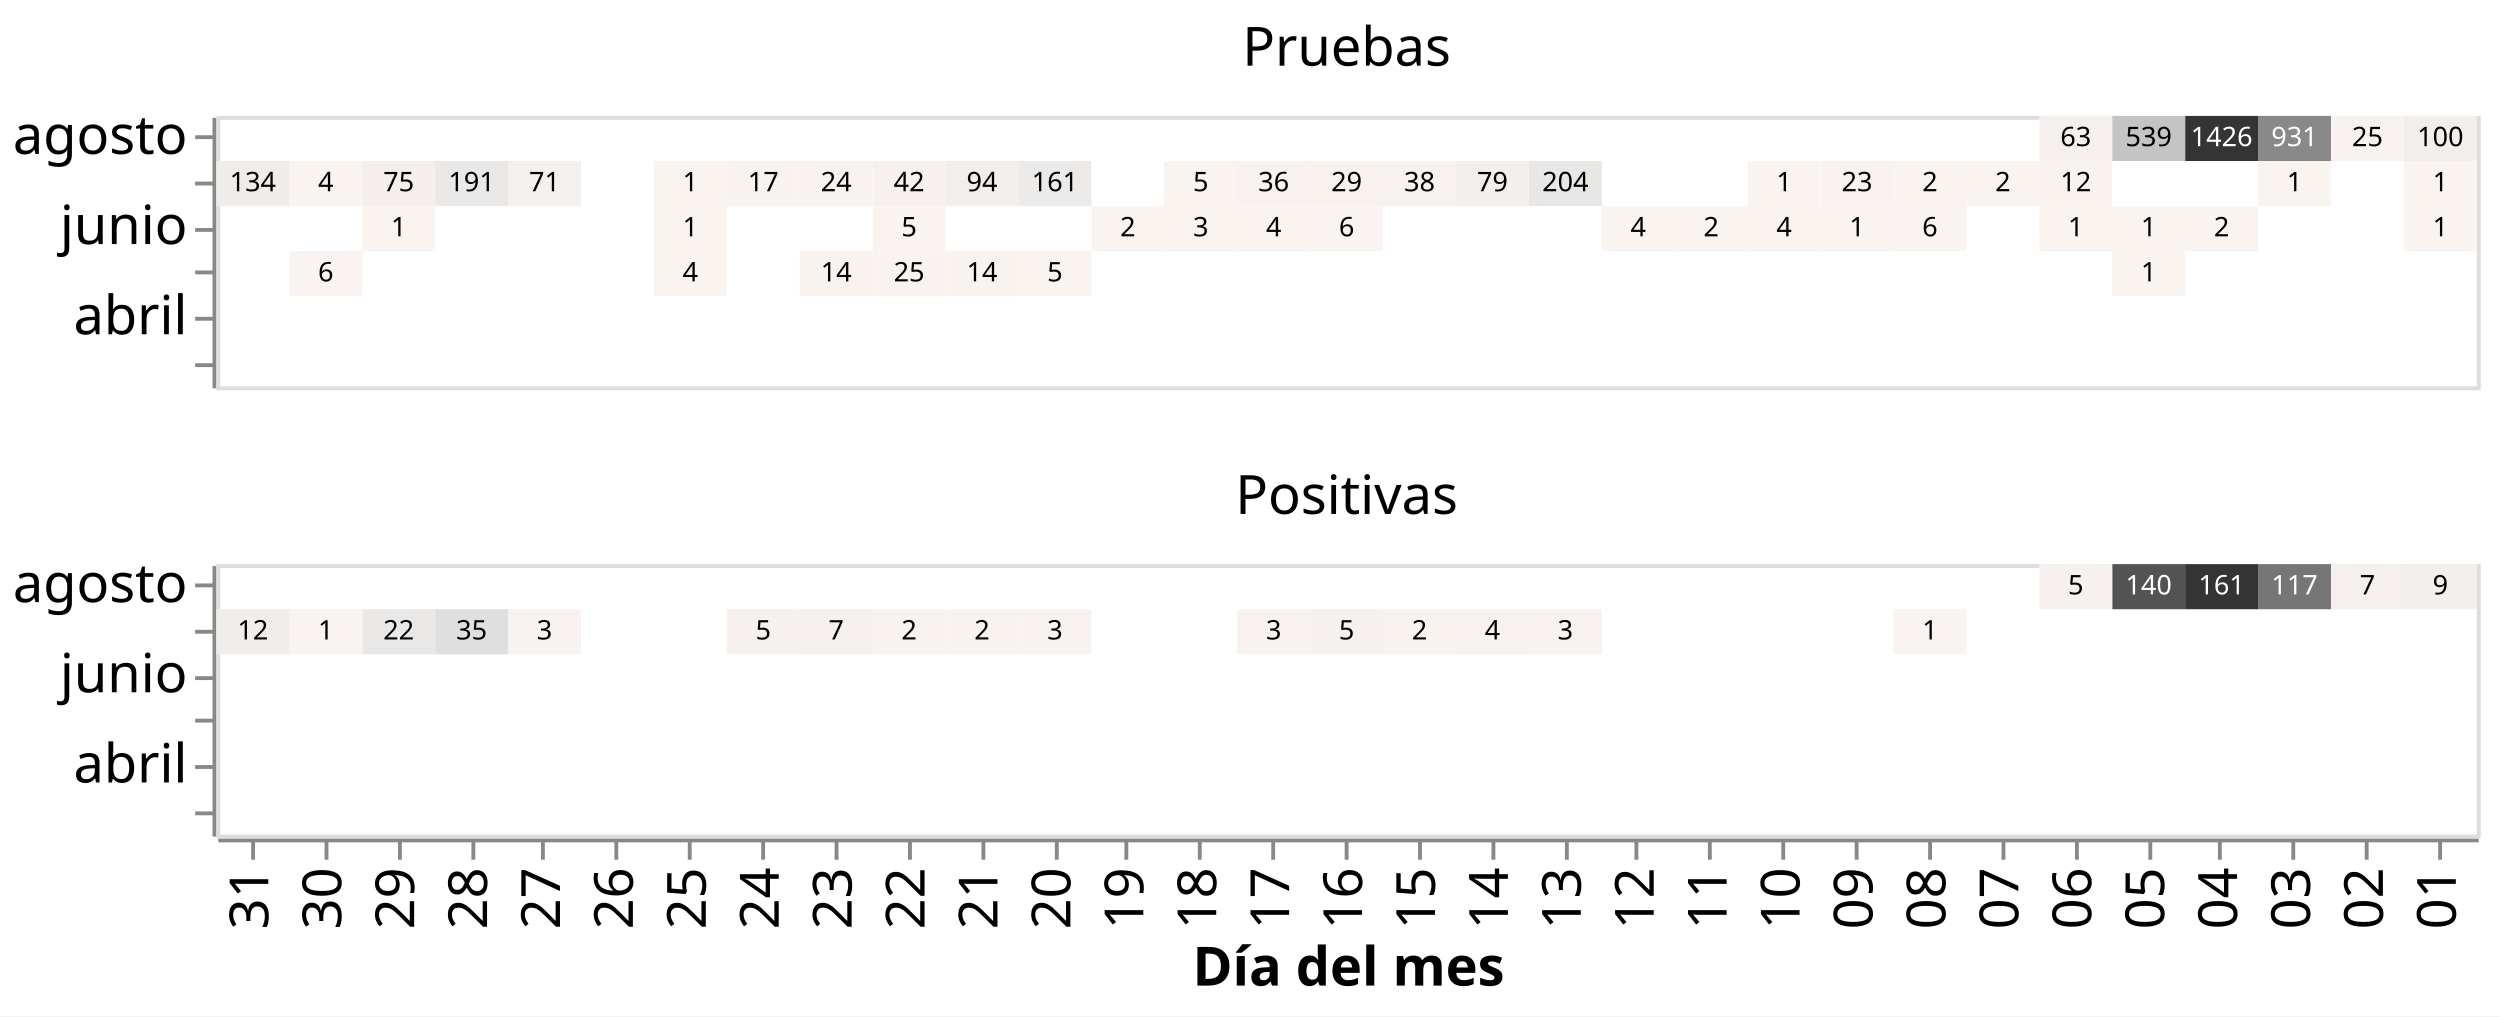
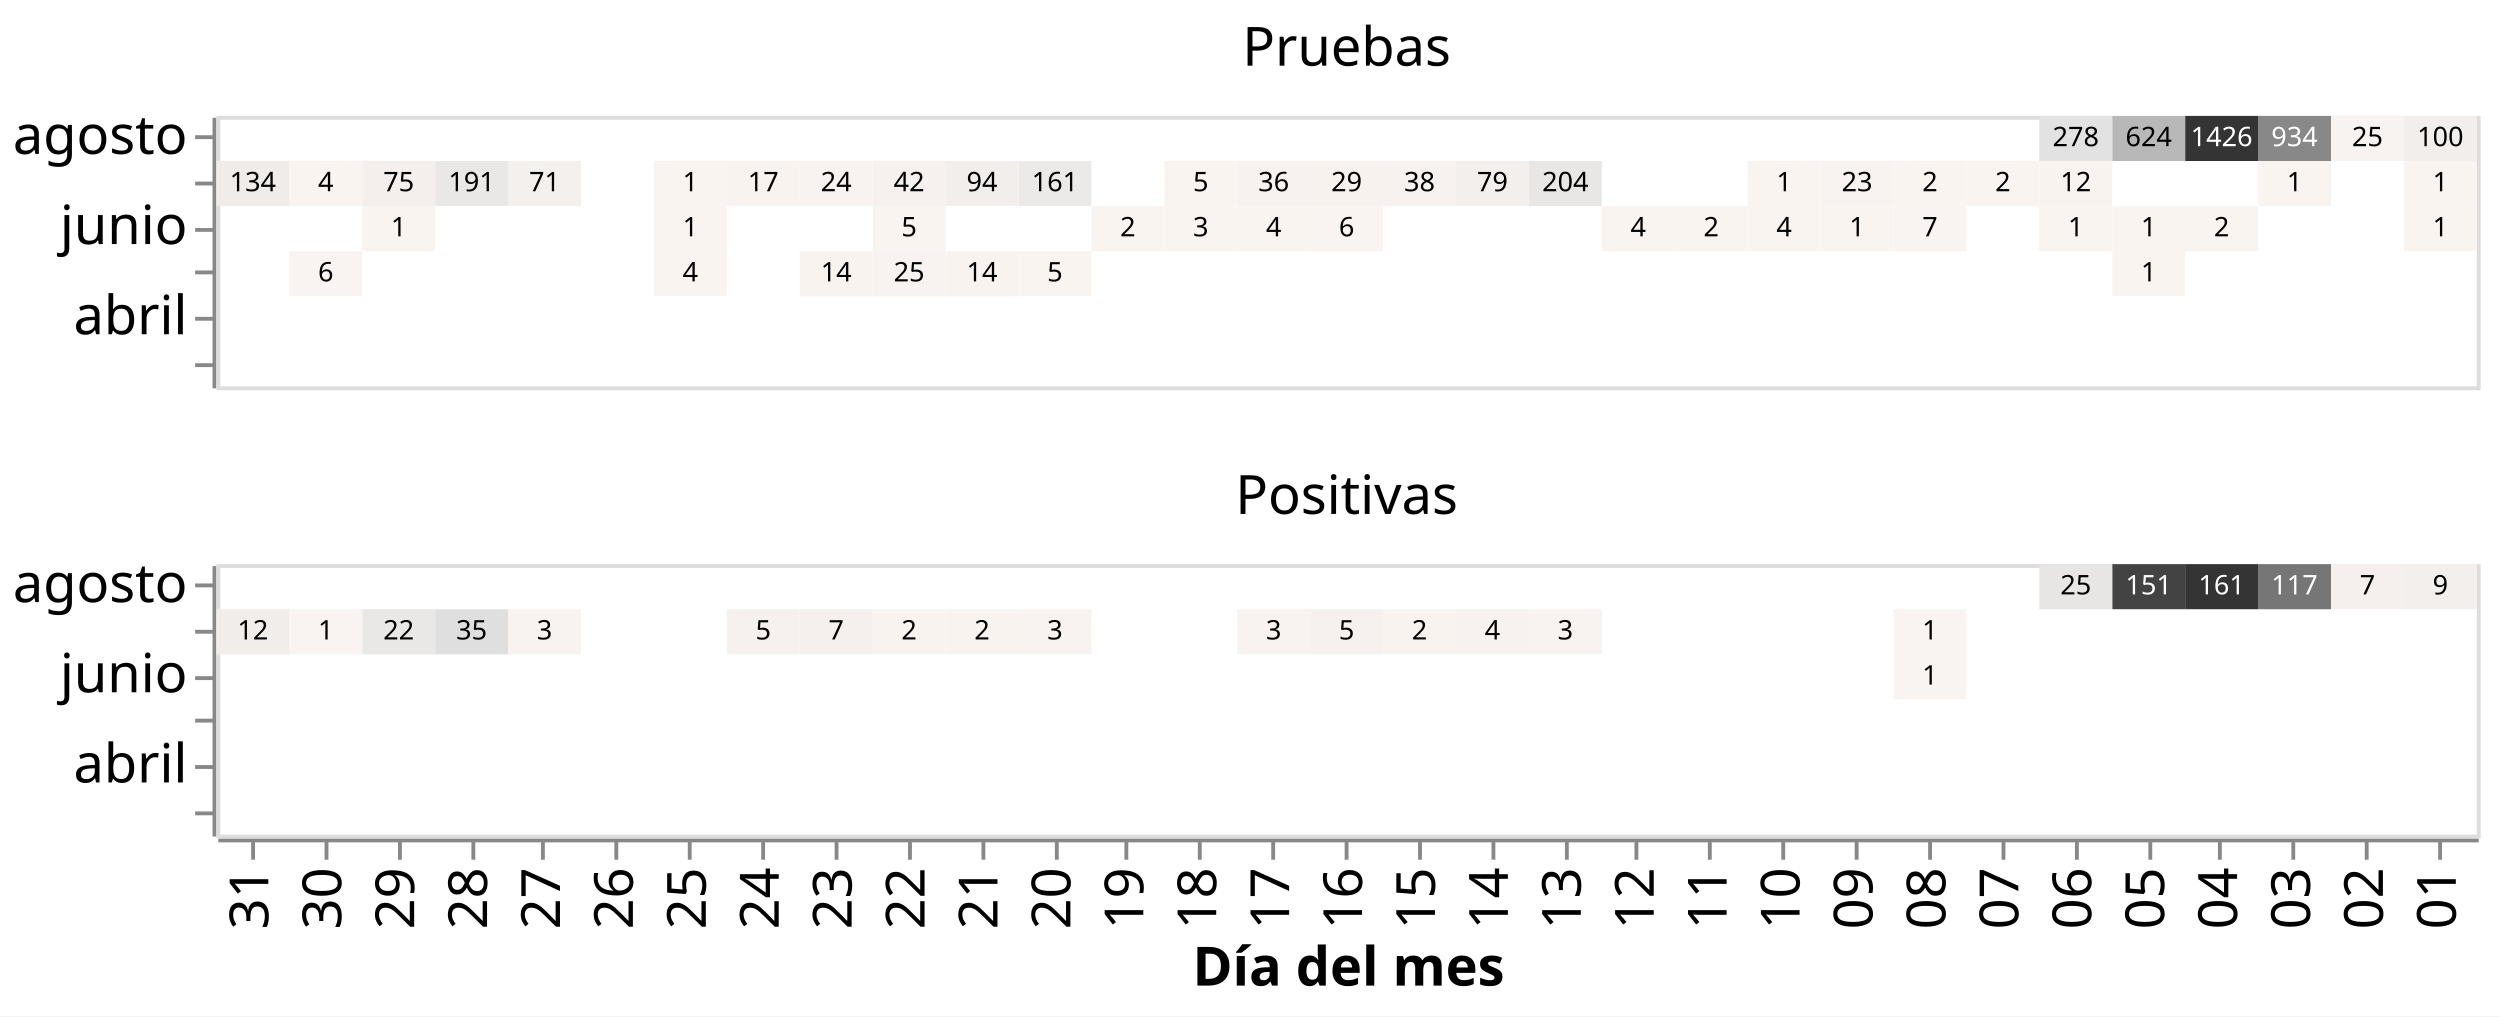
<svg xmlns="http://www.w3.org/2000/svg" class="marks" width="647" height="263" viewBox="0 0 647 263" version="1.1">
  <rect width="647" height="263" style="fill: white;" />
  <g transform="translate(56,30)">
    <g class="mark-group role-frame root">
      <g transform="translate(0,0)">
        <path class="background" d="M0,0h0v0h0Z" style="fill: none;" />
        <g>
          <g class="mark-group role-row-header row_header">
            <g transform="translate(-1,0)">
              <path class="background" d="M0,0h0v70h0Z" style="fill: none;" />
              <g>
                <g class="mark-group role-axis">
                  <g transform="translate(0.5,0.5)">
                    <path class="background" d="M0,0h0v0h0Z" style="pointer-events: none; fill: none;" />
                    <g>
                      <g class="mark-rule role-axis-tick" style="pointer-events: none;">
                        <line transform="translate(0,5)" x2="-5" y2="0" style="fill: none; stroke: #888; stroke-width: 1; opacity: 1;" />
                        <line transform="translate(0,17)" x2="-5" y2="0" style="fill: none; stroke: #888; stroke-width: 1; opacity: 1;" />
                        <line transform="translate(0,29)" x2="-5" y2="0" style="fill: none; stroke: #888; stroke-width: 1; opacity: 1;" />
                        <line transform="translate(0,40)" x2="-5" y2="0" style="fill: none; stroke: #888; stroke-width: 1; opacity: 1;" />
                        <line transform="translate(0,52)" x2="-5" y2="0" style="fill: none; stroke: #888; stroke-width: 1; opacity: 1;" />
                        <line transform="translate(0,64)" x2="-5" y2="0" style="fill: none; stroke: #888; stroke-width: 1; opacity: 1;" />
                      </g>
                      <g class="mark-text role-axis-label" style="pointer-events: none;">
                        <text text-anchor="end" transform="translate(-7,9.333333)" style="font-family: sans-serif; font-size: 14px; fill: #000; opacity: 1;">agosto</text>
                        <text text-anchor="end" transform="translate(-7,21)" style="font-family: sans-serif; font-size: 14px; fill: #000; opacity: 0;">julio</text>
                        <text text-anchor="end" transform="translate(-7,32.66667)" style="font-family: sans-serif; font-size: 14px; fill: #000; opacity: 1;">junio</text>
                        <text text-anchor="end" transform="translate(-7,44.33333)" style="font-family: sans-serif; font-size: 14px; fill: #000; opacity: 0;">mayo</text>
                        <text text-anchor="end" transform="translate(-7,56)" style="font-family: sans-serif; font-size: 14px; fill: #000; opacity: 1;">abril</text>
                        <text text-anchor="end" transform="translate(-7,67.66667)" style="font-family: sans-serif; font-size: 14px; fill: #000; opacity: 0;">marzo</text>
                      </g>
                      <g class="mark-rule role-axis-domain" style="pointer-events: none;">
                        <line transform="translate(0,0)" x2="0" y2="70" style="fill: none; stroke: #888; stroke-width: 1; opacity: 1;" />
                      </g>
                    </g>
                    <path class="foreground" d="" style="pointer-events: none; display: none; fill: none;" />
                  </g>
                </g>
              </g>
              <path class="foreground" d="" style="display: none; fill: none;" />
            </g>
            <g transform="translate(-1,116)">
              <path class="background" d="M0,0h0v70h0Z" style="fill: none;" />
              <g>
                <g class="mark-group role-axis">
                  <g transform="translate(0.5,0.5)">
                    <path class="background" d="M0,0h0v0h0Z" style="pointer-events: none; fill: none;" />
                    <g>
                      <g class="mark-rule role-axis-tick" style="pointer-events: none;">
                        <line transform="translate(0,5)" x2="-5" y2="0" style="fill: none; stroke: #888; stroke-width: 1; opacity: 1;" />
                        <line transform="translate(0,17)" x2="-5" y2="0" style="fill: none; stroke: #888; stroke-width: 1; opacity: 1;" />
                        <line transform="translate(0,29)" x2="-5" y2="0" style="fill: none; stroke: #888; stroke-width: 1; opacity: 1;" />
                        <line transform="translate(0,40)" x2="-5" y2="0" style="fill: none; stroke: #888; stroke-width: 1; opacity: 1;" />
                        <line transform="translate(0,52)" x2="-5" y2="0" style="fill: none; stroke: #888; stroke-width: 1; opacity: 1;" />
                        <line transform="translate(0,64)" x2="-5" y2="0" style="fill: none; stroke: #888; stroke-width: 1; opacity: 1;" />
                      </g>
                      <g class="mark-text role-axis-label" style="pointer-events: none;">
                        <text text-anchor="end" transform="translate(-7,9.333333)" style="font-family: sans-serif; font-size: 14px; fill: #000; opacity: 1;">agosto</text>
                        <text text-anchor="end" transform="translate(-7,21)" style="font-family: sans-serif; font-size: 14px; fill: #000; opacity: 0;">julio</text>
                        <text text-anchor="end" transform="translate(-7,32.66667)" style="font-family: sans-serif; font-size: 14px; fill: #000; opacity: 1;">junio</text>
                        <text text-anchor="end" transform="translate(-7,44.33333)" style="font-family: sans-serif; font-size: 14px; fill: #000; opacity: 0;">mayo</text>
                        <text text-anchor="end" transform="translate(-7,56)" style="font-family: sans-serif; font-size: 14px; fill: #000; opacity: 1;">abril</text>
                        <text text-anchor="end" transform="translate(-7,67.66667)" style="font-family: sans-serif; font-size: 14px; fill: #000; opacity: 0;">marzo</text>
                      </g>
                      <g class="mark-rule role-axis-domain" style="pointer-events: none;">
                        <line transform="translate(0,0)" x2="0" y2="70" style="fill: none; stroke: #888; stroke-width: 1; opacity: 1;" />
                      </g>
                    </g>
                    <path class="foreground" d="" style="pointer-events: none; display: none; fill: none;" />
                  </g>
                </g>
              </g>
              <path class="foreground" d="" style="display: none; fill: none;" />
            </g>
          </g>
          <g class="mark-group role-column-footer column_footer">
            <g transform="translate(0,187)">
              <path class="background" d="M0,0h585v0h-585Z" style="fill: none;" />
              <g>
                <g class="mark-group role-axis">
                  <g transform="translate(0.5,0.5)">
                    <path class="background" d="M0,0h0v0h0Z" style="pointer-events: none; fill: none;" />
                    <g>
                      <g class="mark-rule role-axis-tick" style="pointer-events: none;">
                        <line transform="translate(9,0)" x2="0" y2="5" style="fill: none; stroke: #888; stroke-width: 1; opacity: 1;" />
                        <line transform="translate(28,0)" x2="0" y2="5" style="fill: none; stroke: #888; stroke-width: 1; opacity: 1;" />
                        <line transform="translate(47,0)" x2="0" y2="5" style="fill: none; stroke: #888; stroke-width: 1; opacity: 1;" />
                        <line transform="translate(66,0)" x2="0" y2="5" style="fill: none; stroke: #888; stroke-width: 1; opacity: 1;" />
                        <line transform="translate(84,0)" x2="0" y2="5" style="fill: none; stroke: #888; stroke-width: 1; opacity: 1;" />
                        <line transform="translate(103,0)" x2="0" y2="5" style="fill: none; stroke: #888; stroke-width: 1; opacity: 1;" />
                        <line transform="translate(122,0)" x2="0" y2="5" style="fill: none; stroke: #888; stroke-width: 1; opacity: 1;" />
                        <line transform="translate(141,0)" x2="0" y2="5" style="fill: none; stroke: #888; stroke-width: 1; opacity: 1;" />
                        <line transform="translate(160,0)" x2="0" y2="5" style="fill: none; stroke: #888; stroke-width: 1; opacity: 1;" />
                        <line transform="translate(179,0)" x2="0" y2="5" style="fill: none; stroke: #888; stroke-width: 1; opacity: 1;" />
                        <line transform="translate(198,0)" x2="0" y2="5" style="fill: none; stroke: #888; stroke-width: 1; opacity: 1;" />
                        <line transform="translate(217,0)" x2="0" y2="5" style="fill: none; stroke: #888; stroke-width: 1; opacity: 1;" />
                        <line transform="translate(235,0)" x2="0" y2="5" style="fill: none; stroke: #888; stroke-width: 1; opacity: 1;" />
                        <line transform="translate(254,0)" x2="0" y2="5" style="fill: none; stroke: #888; stroke-width: 1; opacity: 1;" />
                        <line transform="translate(273,0)" x2="0" y2="5" style="fill: none; stroke: #888; stroke-width: 1; opacity: 1;" />
                        <line transform="translate(292,0)" x2="0" y2="5" style="fill: none; stroke: #888; stroke-width: 1; opacity: 1;" />
                        <line transform="translate(311,0)" x2="0" y2="5" style="fill: none; stroke: #888; stroke-width: 1; opacity: 1;" />
                        <line transform="translate(330,0)" x2="0" y2="5" style="fill: none; stroke: #888; stroke-width: 1; opacity: 1;" />
                        <line transform="translate(349,0)" x2="0" y2="5" style="fill: none; stroke: #888; stroke-width: 1; opacity: 1;" />
                        <line transform="translate(367,0)" x2="0" y2="5" style="fill: none; stroke: #888; stroke-width: 1; opacity: 1;" />
                        <line transform="translate(386,0)" x2="0" y2="5" style="fill: none; stroke: #888; stroke-width: 1; opacity: 1;" />
                        <line transform="translate(405,0)" x2="0" y2="5" style="fill: none; stroke: #888; stroke-width: 1; opacity: 1;" />
                        <line transform="translate(424,0)" x2="0" y2="5" style="fill: none; stroke: #888; stroke-width: 1; opacity: 1;" />
                        <line transform="translate(443,0)" x2="0" y2="5" style="fill: none; stroke: #888; stroke-width: 1; opacity: 1;" />
                        <line transform="translate(462,0)" x2="0" y2="5" style="fill: none; stroke: #888; stroke-width: 1; opacity: 1;" />
                        <line transform="translate(481,0)" x2="0" y2="5" style="fill: none; stroke: #888; stroke-width: 1; opacity: 1;" />
                        <line transform="translate(500,0)" x2="0" y2="5" style="fill: none; stroke: #888; stroke-width: 1; opacity: 1;" />
                        <line transform="translate(518,0)" x2="0" y2="5" style="fill: none; stroke: #888; stroke-width: 1; opacity: 1;" />
                        <line transform="translate(537,0)" x2="0" y2="5" style="fill: none; stroke: #888; stroke-width: 1; opacity: 1;" />
                        <line transform="translate(556,0)" x2="0" y2="5" style="fill: none; stroke: #888; stroke-width: 1; opacity: 1;" />
                        <line transform="translate(575,0)" x2="0" y2="5" style="fill: none; stroke: #888; stroke-width: 1; opacity: 1;" />
                      </g>
                      <g class="mark-text role-axis-label" style="pointer-events: none;">
                        <text text-anchor="end" transform="translate(8.935484,7) rotate(270) translate(0,4)" style="font-family: sans-serif; font-size: 14px; fill: #000; opacity: 1;">31</text>
                        <text text-anchor="end" transform="translate(27.80645,7) rotate(270) translate(0,4)" style="font-family: sans-serif; font-size: 14px; fill: #000; opacity: 1;">30</text>
                        <text text-anchor="end" transform="translate(46.67742,7) rotate(270) translate(0,4)" style="font-family: sans-serif; font-size: 14px; fill: #000; opacity: 1;">29</text>
                        <text text-anchor="end" transform="translate(65.54839,7) rotate(270) translate(0,4)" style="font-family: sans-serif; font-size: 14px; fill: #000; opacity: 1;">28</text>
                        <text text-anchor="end" transform="translate(84.41935,7) rotate(270) translate(0,4)" style="font-family: sans-serif; font-size: 14px; fill: #000; opacity: 1;">27</text>
                        <text text-anchor="end" transform="translate(103.2903,7) rotate(270) translate(0,4)" style="font-family: sans-serif; font-size: 14px; fill: #000; opacity: 1;">26</text>
                        <text text-anchor="end" transform="translate(122.1613,7) rotate(270) translate(0,4)" style="font-family: sans-serif; font-size: 14px; fill: #000; opacity: 1;">25</text>
                        <text text-anchor="end" transform="translate(141.0323,7) rotate(270) translate(0,4)" style="font-family: sans-serif; font-size: 14px; fill: #000; opacity: 1;">24</text>
                        <text text-anchor="end" transform="translate(159.9032,7) rotate(270) translate(0,4)" style="font-family: sans-serif; font-size: 14px; fill: #000; opacity: 1;">23</text>
                        <text text-anchor="end" transform="translate(178.7742,7) rotate(270) translate(0,4)" style="font-family: sans-serif; font-size: 14px; fill: #000; opacity: 1;">22</text>
                        <text text-anchor="end" transform="translate(197.6452,7) rotate(270) translate(0,4)" style="font-family: sans-serif; font-size: 14px; fill: #000; opacity: 1;">21</text>
                        <text text-anchor="end" transform="translate(216.5161,7) rotate(270) translate(0,4)" style="font-family: sans-serif; font-size: 14px; fill: #000; opacity: 1;">20</text>
                        <text text-anchor="end" transform="translate(235.3871,7) rotate(270) translate(0,4)" style="font-family: sans-serif; font-size: 14px; fill: #000; opacity: 1;">19</text>
                        <text text-anchor="end" transform="translate(254.2581,7) rotate(270) translate(0,4)" style="font-family: sans-serif; font-size: 14px; fill: #000; opacity: 1;">18</text>
                        <text text-anchor="end" transform="translate(273.129,7) rotate(270) translate(0,4)" style="font-family: sans-serif; font-size: 14px; fill: #000; opacity: 1;">17</text>
                        <text text-anchor="end" transform="translate(292,7) rotate(270) translate(0,4)" style="font-family: sans-serif; font-size: 14px; fill: #000; opacity: 1;">16</text>
                        <text text-anchor="end" transform="translate(310.871,7) rotate(270) translate(0,4)" style="font-family: sans-serif; font-size: 14px; fill: #000; opacity: 1;">15</text>
                        <text text-anchor="end" transform="translate(329.7419,7) rotate(270) translate(0,4)" style="font-family: sans-serif; font-size: 14px; fill: #000; opacity: 1;">14</text>
                        <text text-anchor="end" transform="translate(348.6129,7) rotate(270) translate(0,4)" style="font-family: sans-serif; font-size: 14px; fill: #000; opacity: 1;">13</text>
                        <text text-anchor="end" transform="translate(367.4839,7) rotate(270) translate(0,4)" style="font-family: sans-serif; font-size: 14px; fill: #000; opacity: 1;">12</text>
                        <text text-anchor="end" transform="translate(386.3548,7) rotate(270) translate(0,4)" style="font-family: sans-serif; font-size: 14px; fill: #000; opacity: 1;">11</text>
                        <text text-anchor="end" transform="translate(405.2258,7) rotate(270) translate(0,4)" style="font-family: sans-serif; font-size: 14px; fill: #000; opacity: 1;">10</text>
                        <text text-anchor="end" transform="translate(424.0968,7) rotate(270) translate(0,4)" style="font-family: sans-serif; font-size: 14px; fill: #000; opacity: 1;">09</text>
                        <text text-anchor="end" transform="translate(442.9677,7) rotate(270) translate(0,4)" style="font-family: sans-serif; font-size: 14px; fill: #000; opacity: 1;">08</text>
                        <text text-anchor="end" transform="translate(461.8387,7) rotate(270) translate(0,4)" style="font-family: sans-serif; font-size: 14px; fill: #000; opacity: 1;">07</text>
                        <text text-anchor="end" transform="translate(480.7097,7) rotate(270) translate(0,4)" style="font-family: sans-serif; font-size: 14px; fill: #000; opacity: 1;">06</text>
                        <text text-anchor="end" transform="translate(499.5806,7) rotate(270) translate(0,4)" style="font-family: sans-serif; font-size: 14px; fill: #000; opacity: 1;">05</text>
                        <text text-anchor="end" transform="translate(518.4516,7) rotate(270) translate(0,4)" style="font-family: sans-serif; font-size: 14px; fill: #000; opacity: 1;">04</text>
                        <text text-anchor="end" transform="translate(537.3226,7) rotate(270) translate(0,4)" style="font-family: sans-serif; font-size: 14px; fill: #000; opacity: 1;">03</text>
                        <text text-anchor="end" transform="translate(556.1935,7) rotate(270) translate(0,4)" style="font-family: sans-serif; font-size: 14px; fill: #000; opacity: 1;">02</text>
                        <text text-anchor="end" transform="translate(575.0645,7) rotate(270) translate(0,4)" style="font-family: sans-serif; font-size: 14px; fill: #000; opacity: 1;">01</text>
                      </g>
                      <g class="mark-rule role-axis-domain" style="pointer-events: none;">
                        <line transform="translate(0,0)" x2="585" y2="0" style="fill: none; stroke: #888; stroke-width: 1; opacity: 1;" />
                      </g>
                      <g class="mark-text role-axis-title" style="pointer-events: none;">
                        <text text-anchor="middle" transform="translate(292.5,37.57227)" style="font-family: sans-serif; font-size: 14px; font-weight: bold; fill: #000; opacity: 1;">Día del mes</text>
                      </g>
                    </g>
                    <path class="foreground" d="" style="pointer-events: none; display: none; fill: none;" />
                  </g>
                </g>
              </g>
              <path class="foreground" d="" style="display: none; fill: none;" />
            </g>
          </g>
          <g class="mark-group role-scope cell">
            <g transform="translate(0,0)">
              <path class="background" d="M0.5,0.5h585v70h-585Z" style="fill: none; stroke: #ddd;" />
              <g>
                <g class="mark-rect role-mark child_layer_0_marks">
                  <path d="M490.645,35h18.871v11.667h-18.871Z" style="fill: rgb(250, 244, 241);" />
                  <path d="M207.581,35h18.871v11.667h-18.871Z" style="fill: rgb(250, 244, 241);" />
                  <path d="M188.71,35h18.871v11.667h-18.871Z" style="fill: rgb(249, 243, 240);" />
                  <path d="M169.839,35h18.871v11.667h-18.871Z" style="fill: rgb(248, 242, 240);" />
                  <path d="M150.968,35h18.871v11.667h-18.871Z" style="fill: rgb(249, 243, 240);" />
                  <path d="M113.226,35h18.871v11.667h-18.871Z" style="fill: rgb(250, 244, 241);" />
                  <path d="M18.871,35h18.871v11.667h-18.871Z" style="fill: rgb(249, 244, 241);" />
                  <path d="M566.129,23.333h18.871v11.667h-18.871Z" style="fill: rgb(250, 244, 241);" />
                  <path d="M509.516,23.333h18.871v11.667h-18.871Z" style="fill: rgb(250, 244, 241);" />
                  <path d="M490.645,23.333h18.871v11.667h-18.871Z" style="fill: rgb(250, 244, 241);" />
                  <path d="M471.774,23.333h18.871v11.667h-18.871Z" style="fill: rgb(250, 244, 241);" />
                  <path d="M434.032,23.333h18.871v11.667h-18.871Z" style="fill: rgb(249, 244, 241);" />
                  <path d="M415.161,23.333h18.871v11.667h-18.871Z" style="fill: rgb(250, 244, 241);" />
                  <path d="M396.29,23.333h18.871v11.667h-18.871Z" style="fill: rgb(250, 244, 241);" />
                  <path d="M377.419,23.333h18.871v11.667h-18.871Z" style="fill: rgb(250, 244, 241);" />
                  <path d="M358.548,23.333h18.871v11.667h-18.871Z" style="fill: rgb(250, 244, 241);" />
                  <path d="M283.065,23.333h18.871v11.667h-18.871Z" style="fill: rgb(249, 244, 241);" />
                  <path d="M264.194,23.333h18.871v11.667h-18.871Z" style="fill: rgb(250, 244, 241);" />
                  <path d="M245.323,23.333h18.871v11.667h-18.871Z" style="fill: rgb(250, 244, 241);" />
                  <path d="M226.452,23.333h18.871v11.667h-18.871Z" style="fill: rgb(250, 244, 241);" />
                  <path d="M169.839,23.333h18.871v11.667h-18.871Z" style="fill: rgb(250, 244, 241);" />
                  <path d="M113.226,23.333h18.871v11.667h-18.871Z" style="fill: rgb(250, 244, 241);" />
                  <path d="M37.742,23.333h18.871v11.667h-18.871Z" style="fill: rgb(250, 244, 241);" />
                  <path d="M566.129,11.667h18.871v11.667h-18.871Z" style="fill: rgb(250, 244, 241);" />
                  <path d="M528.387,11.667h18.871v11.667h-18.871Z" style="fill: rgb(250, 244, 241);" />
                  <path d="M471.774,11.667h18.871v11.667h-18.871Z" style="fill: rgb(249, 243, 240);" />
                  <path d="M452.903,11.667h18.871v11.667h-18.871Z" style="fill: rgb(250, 244, 241);" />
                  <path d="M434.032,11.667h18.871v11.667h-18.871Z" style="fill: rgb(250, 244, 241);" />
                  <path d="M415.161,11.667h18.871v11.667h-18.871Z" style="fill: rgb(248, 243, 240);" />
                  <path d="M396.29,11.667h18.871v11.667h-18.871Z" style="fill: rgb(250, 244, 241);" />
                  <path d="M339.677,11.667h18.871v11.667h-18.871Z" style="fill: rgb(233, 231, 230);" />
                  <path d="M320.806,11.667h18.871v11.667h-18.871Z" style="fill: rgb(243, 239, 237);" />
                  <path d="M301.935,11.667h18.871v11.667h-18.871Z" style="fill: rgb(247, 242, 239);" />
                  <path d="M283.065,11.667h18.871v11.667h-18.871Z" style="fill: rgb(248, 242, 239);" />
                  <path d="M264.194,11.667h18.871v11.667h-18.871Z" style="fill: rgb(247, 242, 239);" />
                  <path d="M245.323,11.667h18.871v11.667h-18.871Z" style="fill: rgb(250, 244, 241);" />
                  <path d="M207.581,11.667h18.871v11.667h-18.871Z" style="fill: rgb(236, 234, 233);" />
                  <path d="M188.71,11.667h18.871v11.667h-18.871Z" style="fill: rgb(242, 238, 236);" />
                  <path d="M169.839,11.667h18.871v11.667h-18.871Z" style="fill: rgb(246, 241, 239);" />
                  <path d="M150.968,11.667h18.871v11.667h-18.871Z" style="fill: rgb(248, 242, 240);" />
                  <path d="M132.097,11.667h18.871v11.667h-18.871Z" style="fill: rgb(249, 243, 240);" />
                  <path d="M113.226,11.667h18.871v11.667h-18.871Z" style="fill: rgb(250, 244, 241);" />
                  <path d="M75.484,11.667h18.871v11.667h-18.871Z" style="fill: rgb(244, 240, 237);" />
                  <path d="M56.613,11.667h18.871v11.667h-18.871Z" style="fill: rgb(234, 232, 231);" />
                  <path d="M37.742,11.667h18.871v11.667h-18.871Z" style="fill: rgb(244, 239, 237);" />
                  <path d="M18.871,11.667h18.871v11.667h-18.871Z" style="fill: rgb(250, 244, 241);" />
                  <path d="M0,11.667h18.871v11.667h-18.871Z" style="fill: rgb(239, 236, 234);" />
                  <path d="M566.129,0h18.871v11.667h-18.871Z" style="fill: rgb(242, 238, 236);" />
                  <path d="M547.258,0h18.871v11.667h-18.871Z" style="fill: rgb(248, 242, 240);" />
-                   <path d="M528.387,0h18.871v11.667h-18.871Z" style="fill: rgb(137, 137, 137);" />
+                   <path d="M528.387,0h18.871v11.667h-18.871Z" style="fill: rgb(136, 136, 136);" />
                  <path d="M509.516,0h18.871v11.667h-18.871Z" style="fill: rgb(52, 52, 52);" />
-                   <path d="M490.645,0h18.871v11.667h-18.871Z" style="fill: rgb(196, 196, 196);" />
-                   <path d="M471.774,0h18.871v11.667h-18.871Z" style="fill: rgb(245, 240, 238);" />
+                   <path d="M490.645,0h18.871v11.667h-18.871Z" style="fill: rgb(184, 184, 184);" />
+                   <path d="M471.774,0h18.871v11.667h-18.871Z" style="fill: rgb(227, 226, 226);" />
                </g>
                <g class="mark-text role-mark child_layer_1_marks">
                  <text text-anchor="middle" transform="translate(500.0806,42.83333)" style="font-family: sans-serif; font-size: 7px; fill: black;">1</text>
                  <text text-anchor="middle" transform="translate(217.0161,42.83333)" style="font-family: sans-serif; font-size: 7px; fill: black;">5</text>
                  <text text-anchor="middle" transform="translate(198.1452,42.83333)" style="font-family: sans-serif; font-size: 7px; fill: black;">14</text>
                  <text text-anchor="middle" transform="translate(179.2742,42.83333)" style="font-family: sans-serif; font-size: 7px; fill: black;">25</text>
                  <text text-anchor="middle" transform="translate(160.4032,42.83333)" style="font-family: sans-serif; font-size: 7px; fill: black;">14</text>
                  <text text-anchor="middle" transform="translate(122.6613,42.83333)" style="font-family: sans-serif; font-size: 7px; fill: black;">4</text>
                  <text text-anchor="middle" transform="translate(28.30645,42.83333)" style="font-family: sans-serif; font-size: 7px; fill: black;">6</text>
                  <text text-anchor="middle" transform="translate(575.5645,31.16667)" style="font-family: sans-serif; font-size: 7px; fill: black;">1</text>
                  <text text-anchor="middle" transform="translate(518.9516,31.16667)" style="font-family: sans-serif; font-size: 7px; fill: black;">2</text>
                  <text text-anchor="middle" transform="translate(500.0806,31.16667)" style="font-family: sans-serif; font-size: 7px; fill: black;">1</text>
                  <text text-anchor="middle" transform="translate(481.2097,31.16667)" style="font-family: sans-serif; font-size: 7px; fill: black;">1</text>
-                   <text text-anchor="middle" transform="translate(443.4677,31.16667)" style="font-family: sans-serif; font-size: 7px; fill: black;">6</text>
+                   <text text-anchor="middle" transform="translate(443.4677,31.16667)" style="font-family: sans-serif; font-size: 7px; fill: black;">7</text>
                  <text text-anchor="middle" transform="translate(424.5968,31.16667)" style="font-family: sans-serif; font-size: 7px; fill: black;">1</text>
                  <text text-anchor="middle" transform="translate(405.7258,31.16667)" style="font-family: sans-serif; font-size: 7px; fill: black;">4</text>
                  <text text-anchor="middle" transform="translate(386.8548,31.16667)" style="font-family: sans-serif; font-size: 7px; fill: black;">2</text>
                  <text text-anchor="middle" transform="translate(367.9839,31.16667)" style="font-family: sans-serif; font-size: 7px; fill: black;">4</text>
                  <text text-anchor="middle" transform="translate(292.5,31.16667)" style="font-family: sans-serif; font-size: 7px; fill: black;">6</text>
                  <text text-anchor="middle" transform="translate(273.629,31.16667)" style="font-family: sans-serif; font-size: 7px; fill: black;">4</text>
                  <text text-anchor="middle" transform="translate(254.7581,31.16667)" style="font-family: sans-serif; font-size: 7px; fill: black;">3</text>
                  <text text-anchor="middle" transform="translate(235.8871,31.16667)" style="font-family: sans-serif; font-size: 7px; fill: black;">2</text>
                  <text text-anchor="middle" transform="translate(179.2742,31.16667)" style="font-family: sans-serif; font-size: 7px; fill: black;">5</text>
                  <text text-anchor="middle" transform="translate(122.6613,31.16667)" style="font-family: sans-serif; font-size: 7px; fill: black;">1</text>
                  <text text-anchor="middle" transform="translate(47.17742,31.16667)" style="font-family: sans-serif; font-size: 7px; fill: black;">1</text>
                  <text text-anchor="middle" transform="translate(575.5645,19.5)" style="font-family: sans-serif; font-size: 7px; fill: black;">1</text>
                  <text text-anchor="middle" transform="translate(537.8226,19.5)" style="font-family: sans-serif; font-size: 7px; fill: black;">1</text>
                  <text text-anchor="middle" transform="translate(481.2097,19.5)" style="font-family: sans-serif; font-size: 7px; fill: black;">12</text>
                  <text text-anchor="middle" transform="translate(462.3387,19.5)" style="font-family: sans-serif; font-size: 7px; fill: black;">2</text>
                  <text text-anchor="middle" transform="translate(443.4677,19.5)" style="font-family: sans-serif; font-size: 7px; fill: black;">2</text>
                  <text text-anchor="middle" transform="translate(424.5968,19.5)" style="font-family: sans-serif; font-size: 7px; fill: black;">23</text>
                  <text text-anchor="middle" transform="translate(405.7258,19.5)" style="font-family: sans-serif; font-size: 7px; fill: black;">1</text>
                  <text text-anchor="middle" transform="translate(349.1129,19.5)" style="font-family: sans-serif; font-size: 7px; fill: black;">204</text>
                  <text text-anchor="middle" transform="translate(330.2419,19.5)" style="font-family: sans-serif; font-size: 7px; fill: black;">79</text>
                  <text text-anchor="middle" transform="translate(311.371,19.5)" style="font-family: sans-serif; font-size: 7px; fill: black;">38</text>
                  <text text-anchor="middle" transform="translate(292.5,19.5)" style="font-family: sans-serif; font-size: 7px; fill: black;">29</text>
                  <text text-anchor="middle" transform="translate(273.629,19.5)" style="font-family: sans-serif; font-size: 7px; fill: black;">36</text>
                  <text text-anchor="middle" transform="translate(254.7581,19.5)" style="font-family: sans-serif; font-size: 7px; fill: black;">5</text>
                  <text text-anchor="middle" transform="translate(217.0161,19.5)" style="font-family: sans-serif; font-size: 7px; fill: black;">161</text>
                  <text text-anchor="middle" transform="translate(198.1452,19.5)" style="font-family: sans-serif; font-size: 7px; fill: black;">94</text>
                  <text text-anchor="middle" transform="translate(179.2742,19.5)" style="font-family: sans-serif; font-size: 7px; fill: black;">42</text>
                  <text text-anchor="middle" transform="translate(160.4032,19.5)" style="font-family: sans-serif; font-size: 7px; fill: black;">24</text>
                  <text text-anchor="middle" transform="translate(141.5323,19.5)" style="font-family: sans-serif; font-size: 7px; fill: black;">17</text>
                  <text text-anchor="middle" transform="translate(122.6613,19.5)" style="font-family: sans-serif; font-size: 7px; fill: black;">1</text>
                  <text text-anchor="middle" transform="translate(84.91935,19.5)" style="font-family: sans-serif; font-size: 7px; fill: black;">71</text>
                  <text text-anchor="middle" transform="translate(66.04839,19.5)" style="font-family: sans-serif; font-size: 7px; fill: black;">191</text>
                  <text text-anchor="middle" transform="translate(47.17742,19.5)" style="font-family: sans-serif; font-size: 7px; fill: black;">75</text>
                  <text text-anchor="middle" transform="translate(28.30645,19.5)" style="font-family: sans-serif; font-size: 7px; fill: black;">4</text>
                  <text text-anchor="middle" transform="translate(9.435484,19.5)" style="font-family: sans-serif; font-size: 7px; fill: black;">134</text>
                  <text text-anchor="middle" transform="translate(575.5645,7.833333)" style="font-family: sans-serif; font-size: 7px; fill: black;">100</text>
                  <text text-anchor="middle" transform="translate(556.6935,7.833333)" style="font-family: sans-serif; font-size: 7px; fill: black;">25</text>
-                   <text text-anchor="middle" transform="translate(537.8226,7.833333)" style="font-family: sans-serif; font-size: 7px; fill: white;">931</text>
+                   <text text-anchor="middle" transform="translate(537.8226,7.833333)" style="font-family: sans-serif; font-size: 7px; fill: white;">934</text>
                  <text text-anchor="middle" transform="translate(518.9516,7.833333)" style="font-family: sans-serif; font-size: 7px; fill: white;">1426</text>
-                   <text text-anchor="middle" transform="translate(500.0806,7.833333)" style="font-family: sans-serif; font-size: 7px; fill: black;">539</text>
-                   <text text-anchor="middle" transform="translate(481.2097,7.833333)" style="font-family: sans-serif; font-size: 7px; fill: black;">63</text>
+                   <text text-anchor="middle" transform="translate(500.0806,7.833333)" style="font-family: sans-serif; font-size: 7px; fill: black;">624</text>
+                   <text text-anchor="middle" transform="translate(481.2097,7.833333)" style="font-family: sans-serif; font-size: 7px; fill: black;">278</text>
                </g>
                <g class="mark-group role-title">
                  <g transform="translate(292.5,-24)">
                    <path class="background" d="M0,0h0v0h0Z" style="pointer-events: none; fill: none;" />
                    <g>
                      <g class="mark-text role-title-text" style="pointer-events: none;">
                        <text text-anchor="middle" transform="translate(0,11)" style="font-family: sans-serif; font-size: 14px; fill: #000; opacity: 1;">Pruebas</text>
                      </g>
                    </g>
                    <path class="foreground" d="" style="pointer-events: none; display: none; fill: none;" />
                  </g>
                </g>
              </g>
              <path class="foreground" d="" style="display: none; fill: none;" />
            </g>
            <g transform="translate(0,116)">
              <path class="background" d="M0.5,0.5h585v70h-585Z" style="fill: none; stroke: #ddd;" />
              <g>
                <g class="mark-rect role-mark child_layer_0_marks">
+                   <path d="M434.032,23.333h18.871v11.667h-18.871Z" style="fill: rgb(249, 243, 241);" />
                  <path d="M434.032,11.667h18.871v11.667h-18.871Z" style="fill: rgb(249, 243, 241);" />
                  <path d="M339.677,11.667h18.871v11.667h-18.871Z" style="fill: rgb(248, 242, 240);" />
                  <path d="M320.806,11.667h18.871v11.667h-18.871Z" style="fill: rgb(247, 242, 239);" />
                  <path d="M301.935,11.667h18.871v11.667h-18.871Z" style="fill: rgb(249, 243, 240);" />
                  <path d="M283.065,11.667h18.871v11.667h-18.871Z" style="fill: rgb(246, 241, 239);" />
                  <path d="M264.194,11.667h18.871v11.667h-18.871Z" style="fill: rgb(248, 242, 240);" />
                  <path d="M207.581,11.667h18.871v11.667h-18.871Z" style="fill: rgb(248, 242, 240);" />
                  <path d="M188.71,11.667h18.871v11.667h-18.871Z" style="fill: rgb(249, 243, 240);" />
                  <path d="M169.839,11.667h18.871v11.667h-18.871Z" style="fill: rgb(249, 243, 240);" />
                  <path d="M150.968,11.667h18.871v11.667h-18.871Z" style="fill: rgb(245, 240, 238);" />
                  <path d="M132.097,11.667h18.871v11.667h-18.871Z" style="fill: rgb(246, 241, 239);" />
                  <path d="M75.484,11.667h18.871v11.667h-18.871Z" style="fill: rgb(248, 242, 240);" />
                  <path d="M56.613,11.667h18.871v11.667h-18.871Z" style="fill: rgb(223, 223, 223);" />
                  <path d="M37.742,11.667h18.871v11.667h-18.871Z" style="fill: rgb(234, 232, 231);" />
                  <path d="M18.871,11.667h18.871v11.667h-18.871Z" style="fill: rgb(249, 243, 241);" />
                  <path d="M0,11.667h18.871v11.667h-18.871Z" style="fill: rgb(241, 237, 235);" />
                  <path d="M566.129,0h18.871v11.667h-18.871Z" style="fill: rgb(243, 239, 237);" />
                  <path d="M547.258,0h18.871v11.667h-18.871Z" style="fill: rgb(245, 240, 238);" />
                  <path d="M528.387,0h18.871v11.667h-18.871Z" style="fill: rgb(118, 118, 118);" />
                  <path d="M509.516,0h18.871v11.667h-18.871Z" style="fill: rgb(52, 52, 52);" />
-                   <path d="M490.645,0h18.871v11.667h-18.871Z" style="fill: rgb(83, 83, 83);" />
-                   <path d="M471.774,0h18.871v11.667h-18.871Z" style="fill: rgb(246, 241, 239);" />
+                   <path d="M490.645,0h18.871v11.667h-18.871Z" style="fill: rgb(67, 67, 67);" />
+                   <path d="M471.774,0h18.871v11.667h-18.871Z" style="fill: rgb(231, 230, 229);" />
                </g>
                <g class="mark-text role-mark child_layer_1_marks">
+                   <text text-anchor="middle" transform="translate(443.4677,31.16667)" style="font-family: sans-serif; font-size: 7px; fill: black;">1</text>
                  <text text-anchor="middle" transform="translate(443.4677,19.5)" style="font-family: sans-serif; font-size: 7px; fill: black;">1</text>
                  <text text-anchor="middle" transform="translate(349.1129,19.5)" style="font-family: sans-serif; font-size: 7px; fill: black;">3</text>
                  <text text-anchor="middle" transform="translate(330.2419,19.5)" style="font-family: sans-serif; font-size: 7px; fill: black;">4</text>
                  <text text-anchor="middle" transform="translate(311.371,19.5)" style="font-family: sans-serif; font-size: 7px; fill: black;">2</text>
                  <text text-anchor="middle" transform="translate(292.5,19.5)" style="font-family: sans-serif; font-size: 7px; fill: black;">5</text>
                  <text text-anchor="middle" transform="translate(273.629,19.5)" style="font-family: sans-serif; font-size: 7px; fill: black;">3</text>
                  <text text-anchor="middle" transform="translate(217.0161,19.5)" style="font-family: sans-serif; font-size: 7px; fill: black;">3</text>
                  <text text-anchor="middle" transform="translate(198.1452,19.5)" style="font-family: sans-serif; font-size: 7px; fill: black;">2</text>
                  <text text-anchor="middle" transform="translate(179.2742,19.5)" style="font-family: sans-serif; font-size: 7px; fill: black;">2</text>
                  <text text-anchor="middle" transform="translate(160.4032,19.5)" style="font-family: sans-serif; font-size: 7px; fill: black;">7</text>
                  <text text-anchor="middle" transform="translate(141.5323,19.5)" style="font-family: sans-serif; font-size: 7px; fill: black;">5</text>
                  <text text-anchor="middle" transform="translate(84.91935,19.5)" style="font-family: sans-serif; font-size: 7px; fill: black;">3</text>
                  <text text-anchor="middle" transform="translate(66.04839,19.5)" style="font-family: sans-serif; font-size: 7px; fill: black;">35</text>
                  <text text-anchor="middle" transform="translate(47.17742,19.5)" style="font-family: sans-serif; font-size: 7px; fill: black;">22</text>
                  <text text-anchor="middle" transform="translate(28.30645,19.5)" style="font-family: sans-serif; font-size: 7px; fill: black;">1</text>
                  <text text-anchor="middle" transform="translate(9.435484,19.5)" style="font-family: sans-serif; font-size: 7px; fill: black;">12</text>
                  <text text-anchor="middle" transform="translate(575.5645,7.833333)" style="font-family: sans-serif; font-size: 7px; fill: black;">9</text>
                  <text text-anchor="middle" transform="translate(556.6935,7.833333)" style="font-family: sans-serif; font-size: 7px; fill: black;">7</text>
                  <text text-anchor="middle" transform="translate(537.8226,7.833333)" style="font-family: sans-serif; font-size: 7px; fill: white;">117</text>
                  <text text-anchor="middle" transform="translate(518.9516,7.833333)" style="font-family: sans-serif; font-size: 7px; fill: white;">161</text>
-                   <text text-anchor="middle" transform="translate(500.0806,7.833333)" style="font-family: sans-serif; font-size: 7px; fill: white;">140</text>
-                   <text text-anchor="middle" transform="translate(481.2097,7.833333)" style="font-family: sans-serif; font-size: 7px; fill: black;">5</text>
+                   <text text-anchor="middle" transform="translate(500.0806,7.833333)" style="font-family: sans-serif; font-size: 7px; fill: white;">151</text>
+                   <text text-anchor="middle" transform="translate(481.2097,7.833333)" style="font-family: sans-serif; font-size: 7px; fill: black;">25</text>
                </g>
                <g class="mark-group role-title">
                  <g transform="translate(292.5,-24)">
                    <path class="background" d="M0,0h0v0h0Z" style="pointer-events: none; fill: none;" />
                    <g>
                      <g class="mark-text role-title-text" style="pointer-events: none;">
                        <text text-anchor="middle" transform="translate(0,11)" style="font-family: sans-serif; font-size: 14px; fill: #000; opacity: 1;">Positivas</text>
                      </g>
                    </g>
                    <path class="foreground" d="" style="pointer-events: none; display: none; fill: none;" />
                  </g>
                </g>
              </g>
              <path class="foreground" d="" style="display: none; fill: none;" />
            </g>
          </g>
        </g>
        <path class="foreground" d="" style="display: none; fill: none;" />
      </g>
    </g>
  </g>
</svg>
